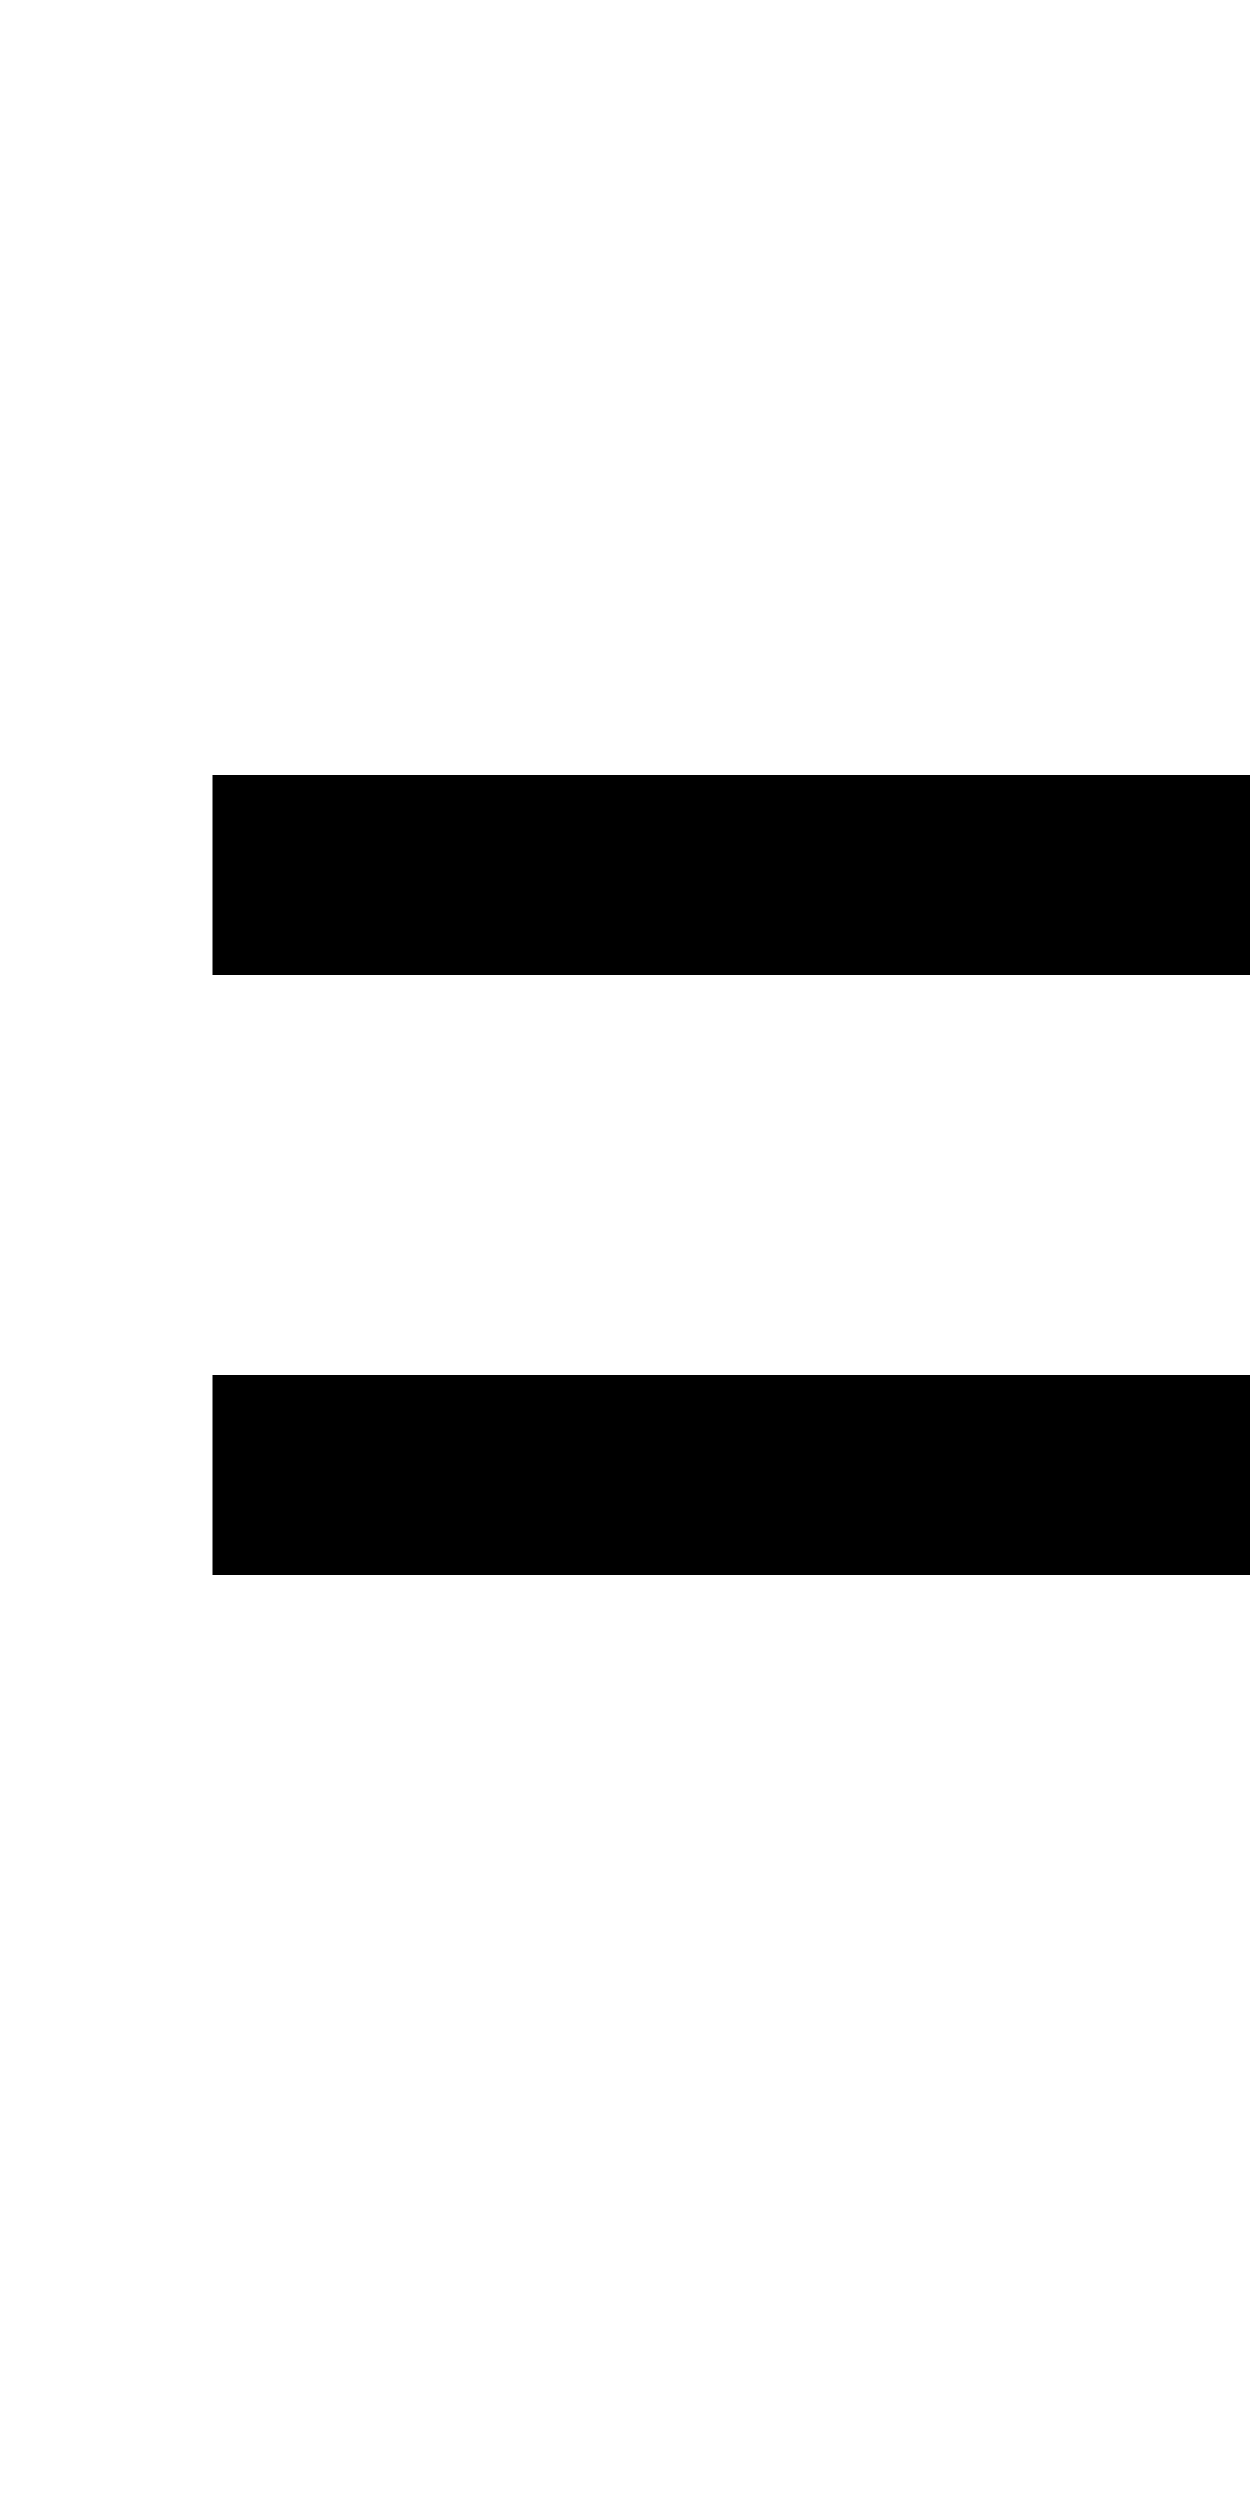
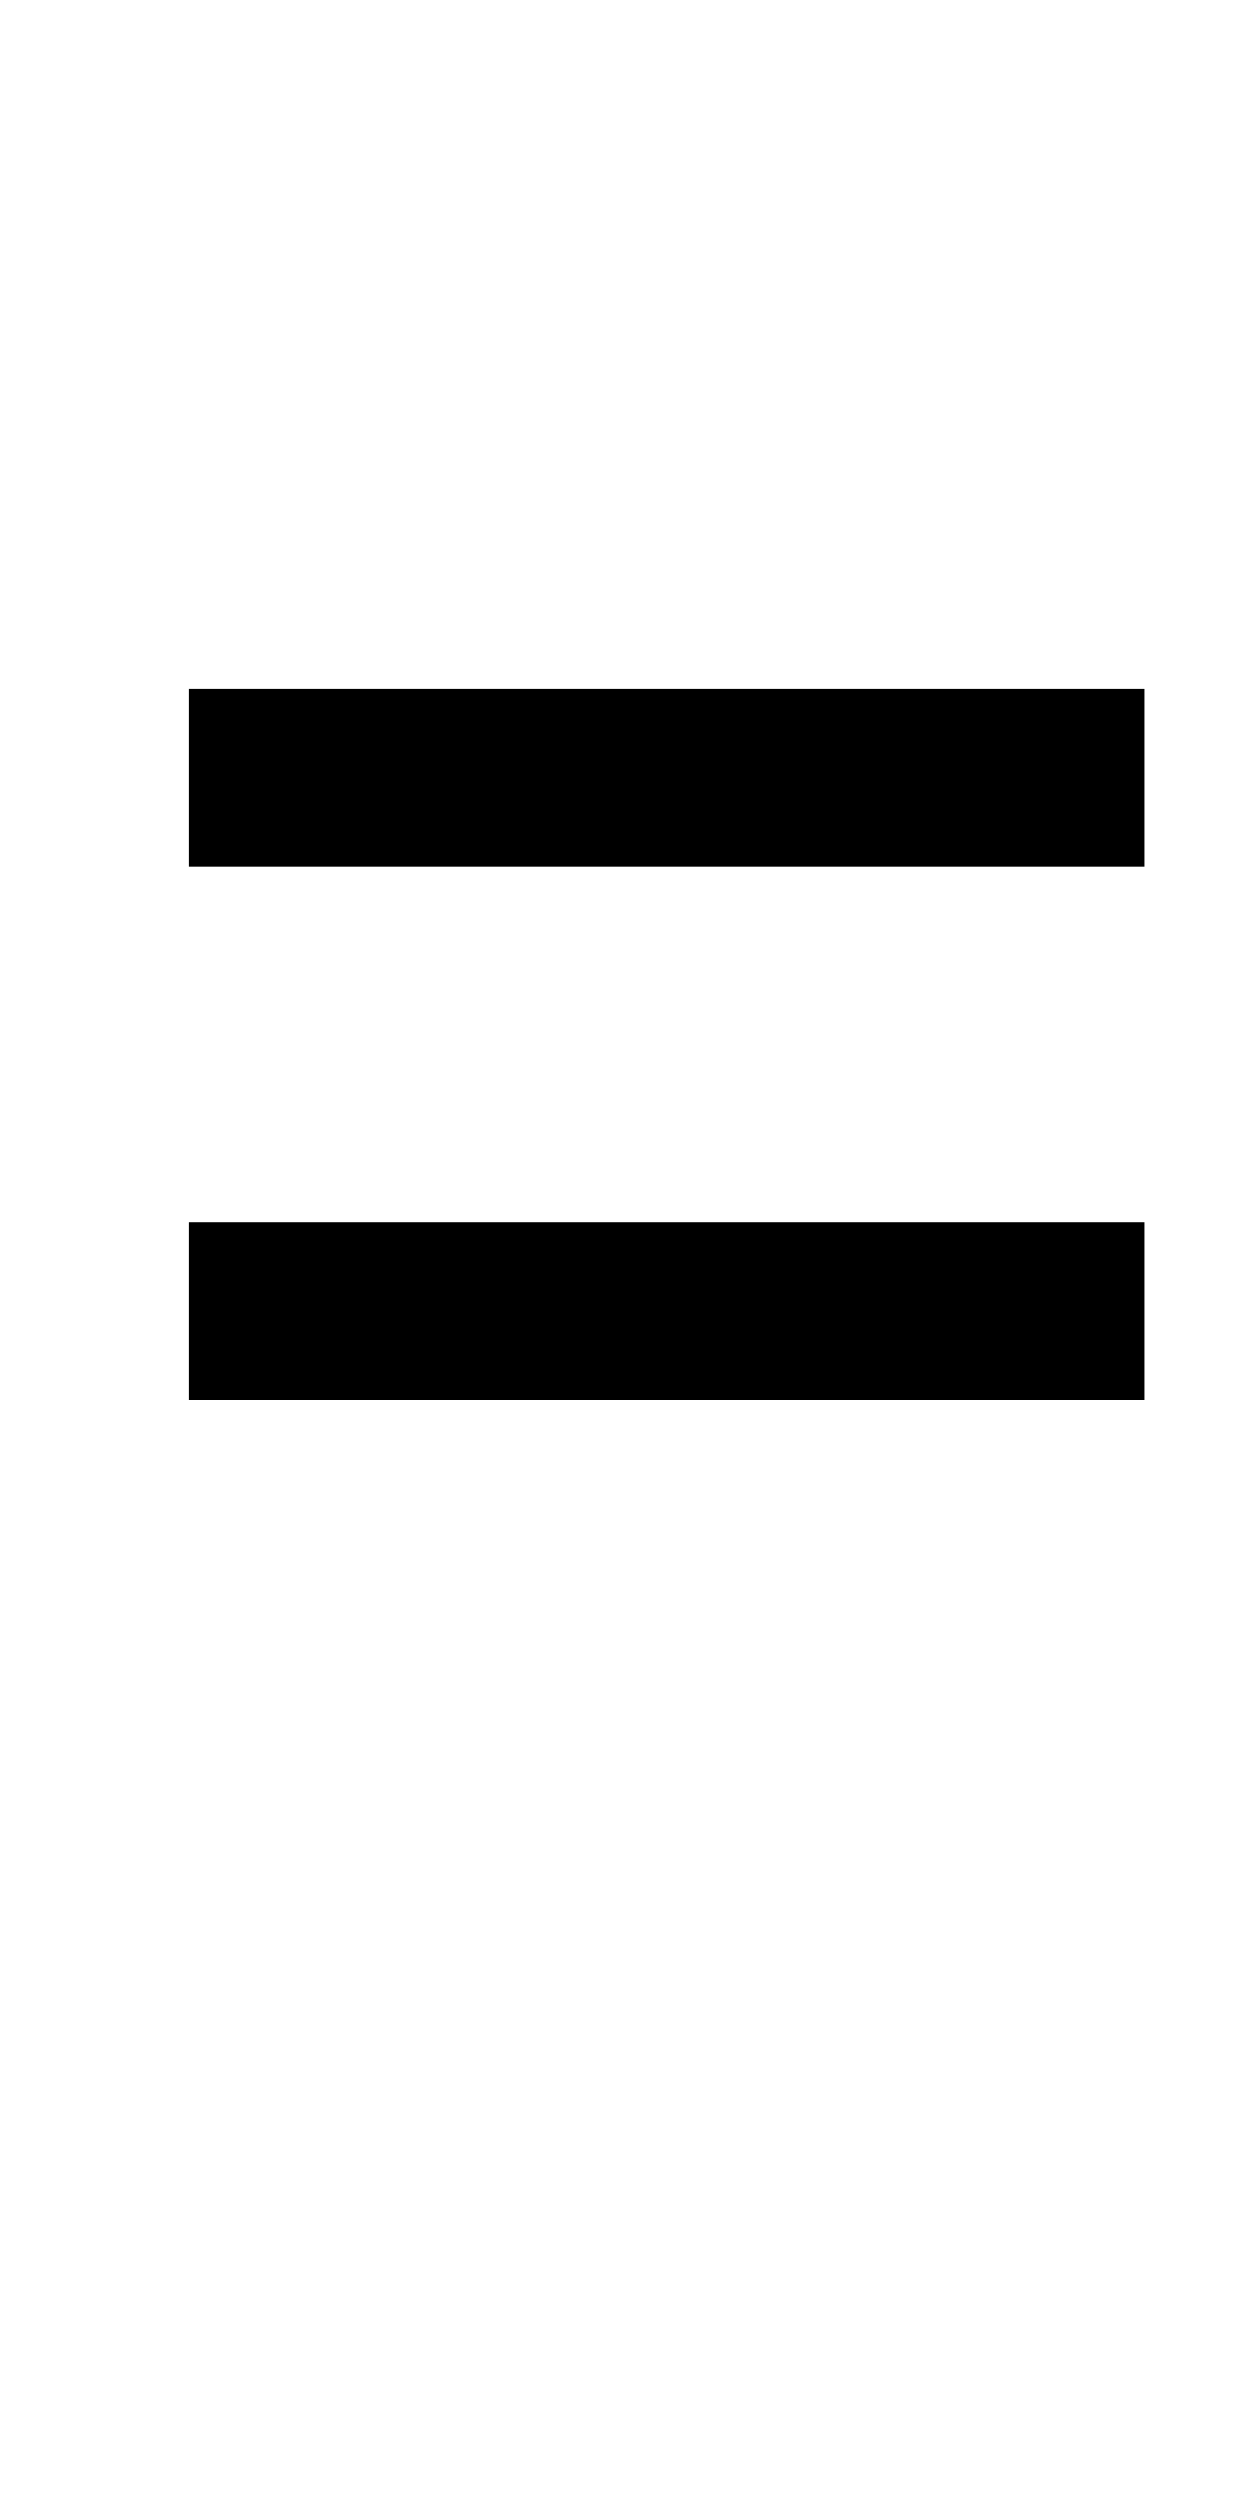
- <svg xmlns="http://www.w3.org/2000/svg" version="1.1" width="16" height="32" viewBox="0 0 16 32">
+ <svg xmlns="http://www.w3.org/2000/svg" version="1.1" width="18" height="36" viewBox="0 0 18 36">
  <path d="M2.72 12.48v-2.56h13.76v2.56h-13.76zM2.72 20.16v-2.56h13.76v2.56h-13.76z" />
</svg>
